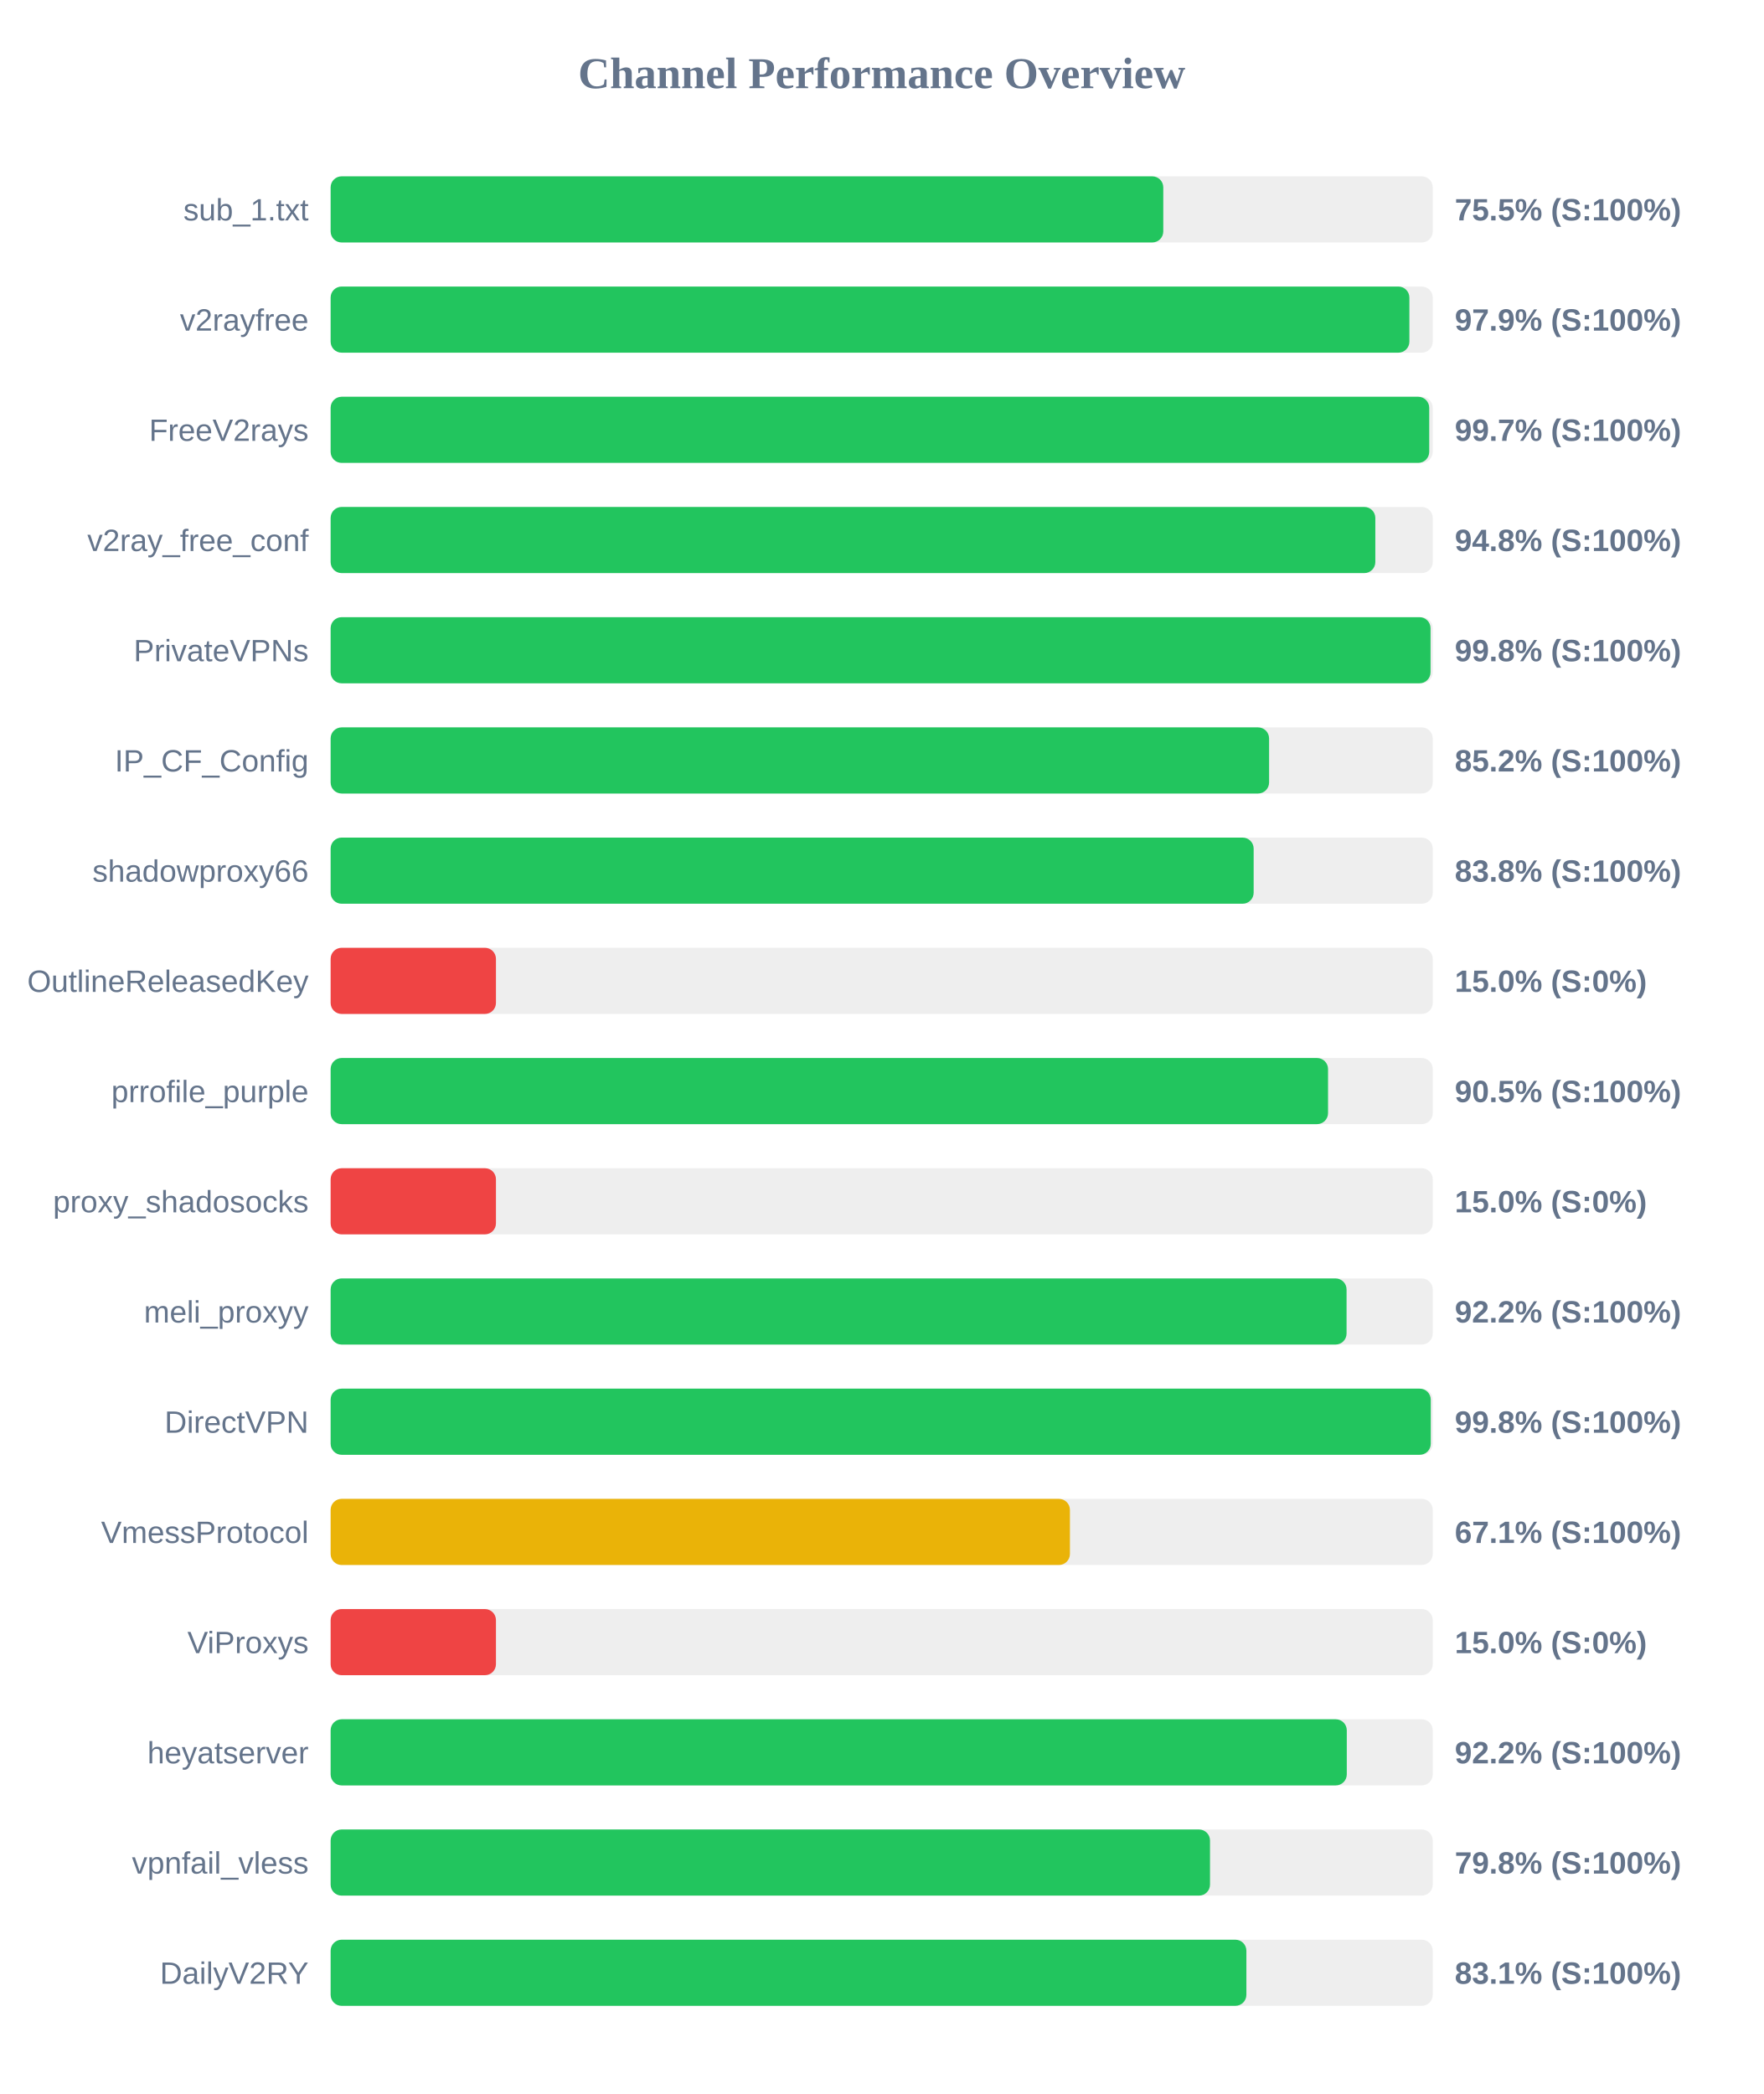
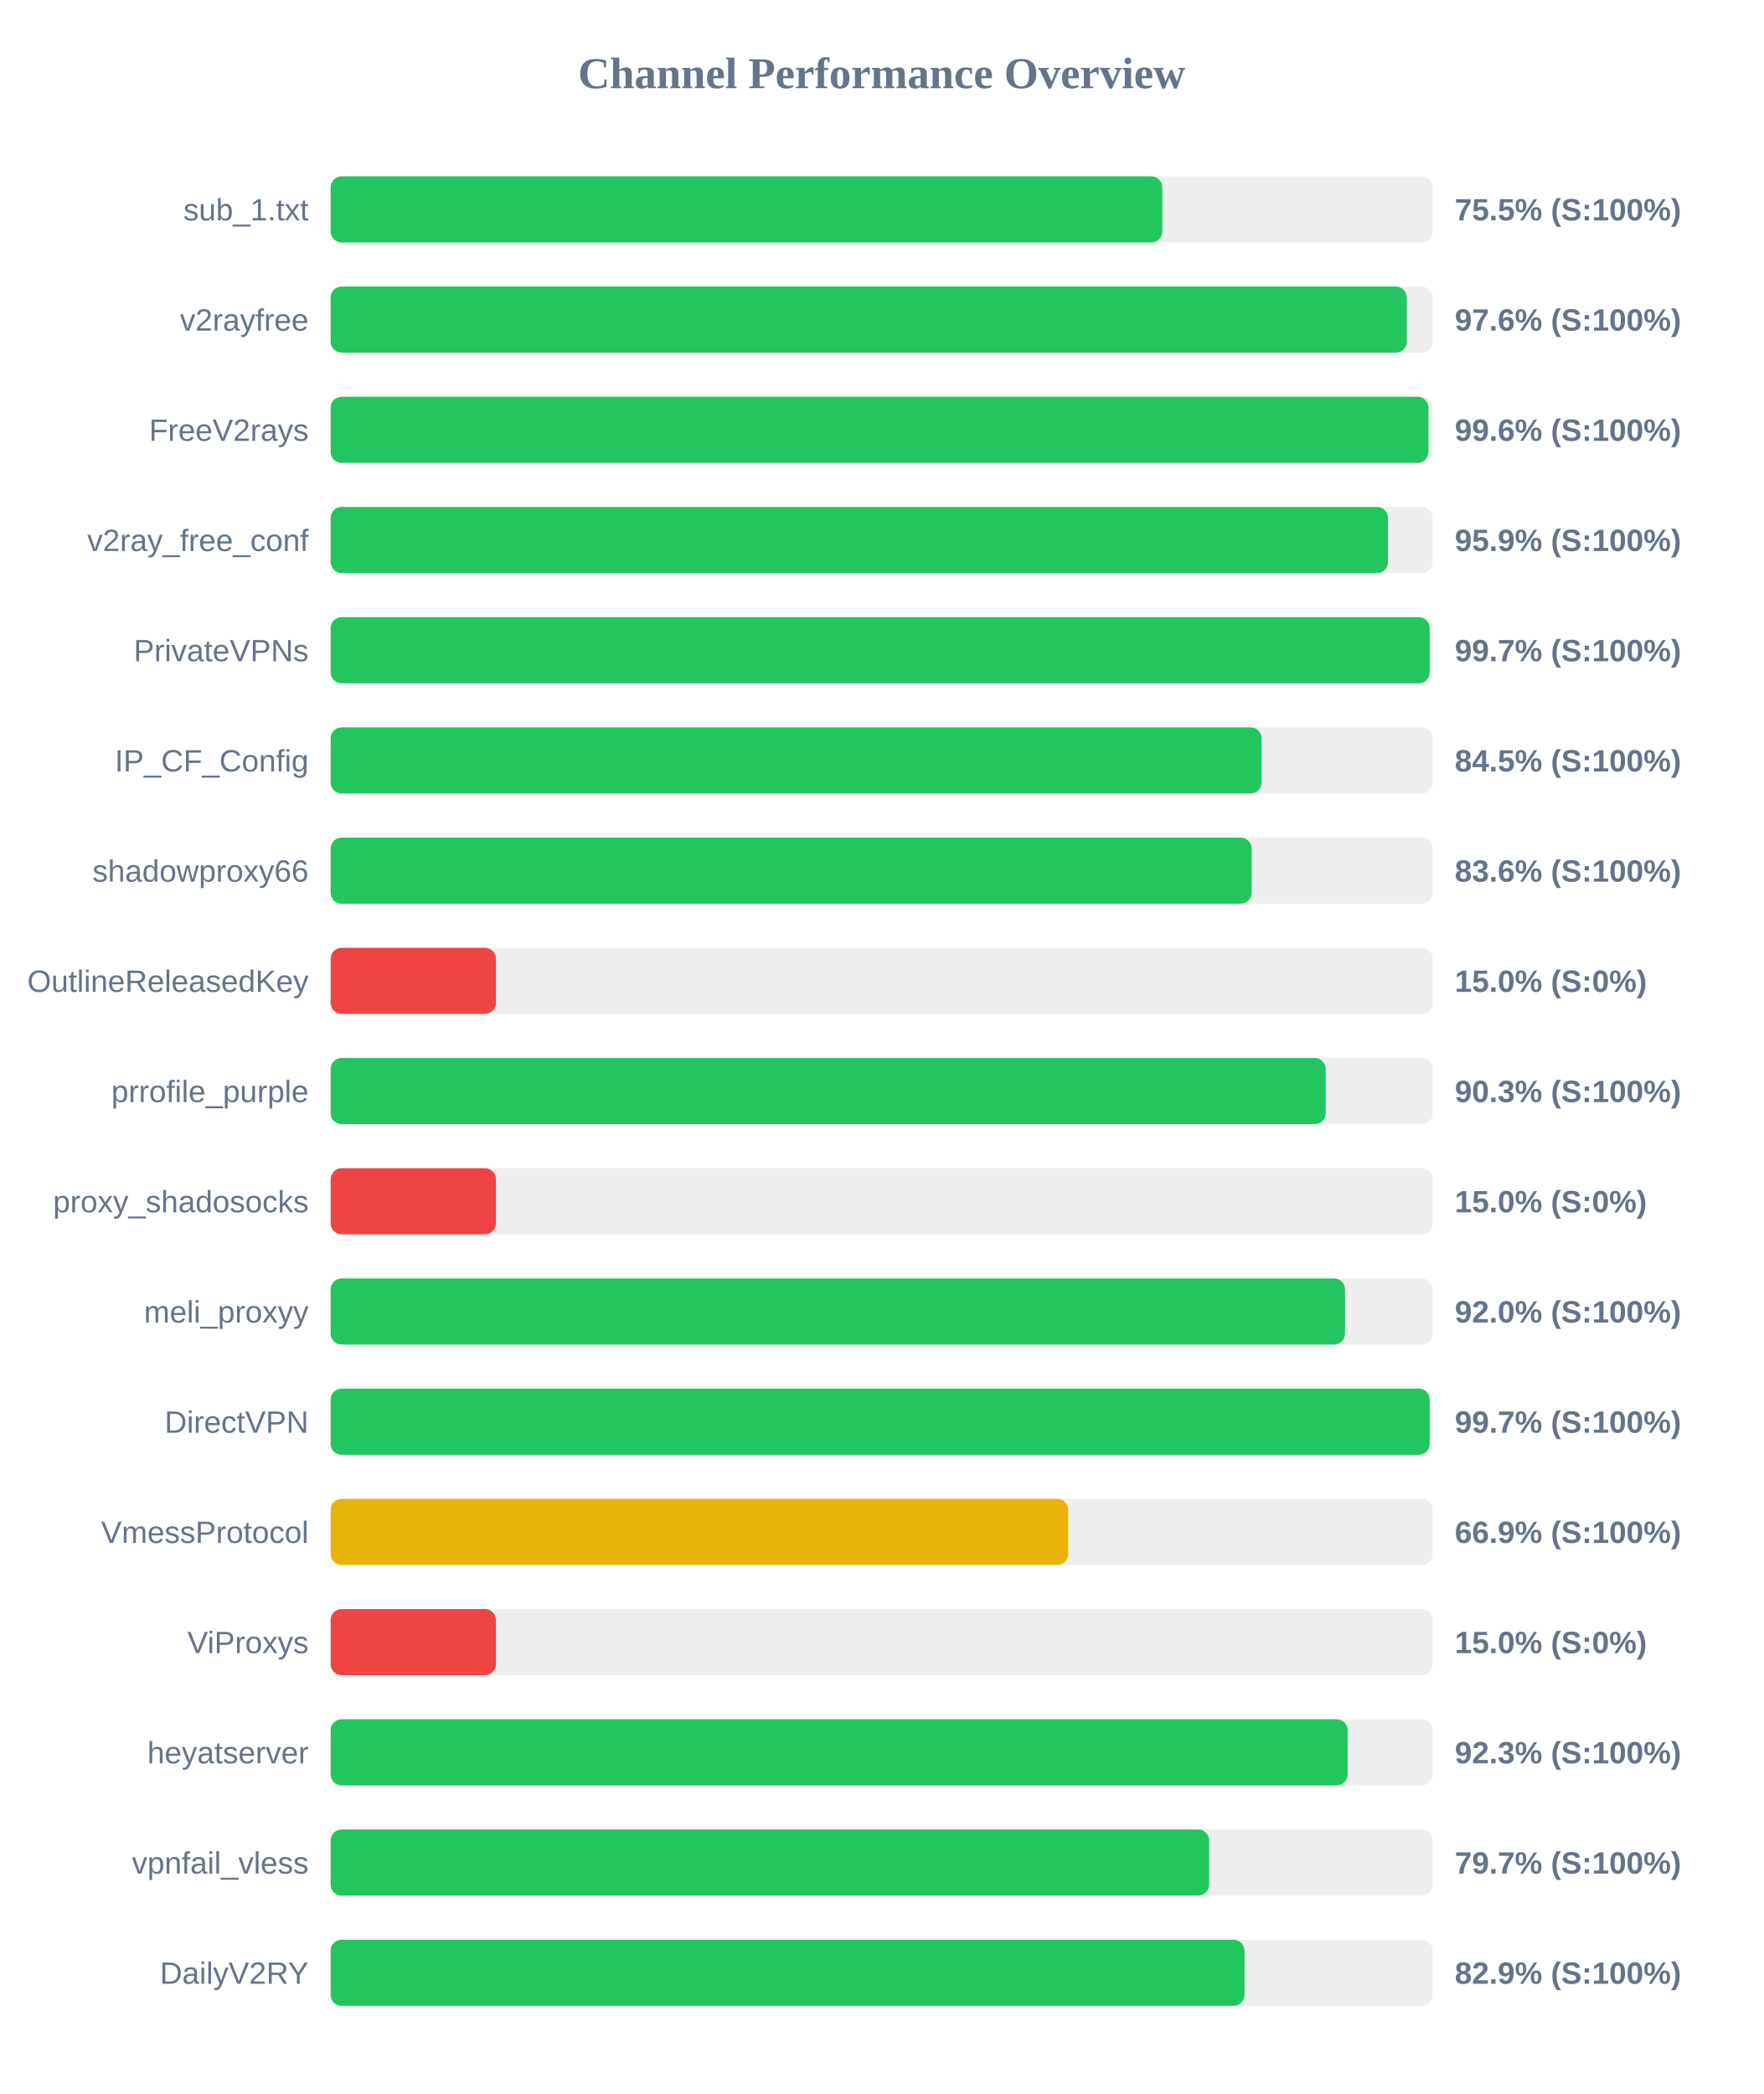
<svg xmlns="http://www.w3.org/2000/svg" width="800" height="950" version="1.1">
  <style>
        .row { font: 14px Arial; fill: #64748b; }
        .score { font: bold 14px Arial; fill: #64748b; }
    </style>
  <text x="400" y="40" text-anchor="middle" font-size="20px" font-weight="bold" fill="#64748b">Channel Performance Overview</text>
  <rect x="150" y="80" width="500" height="30" fill="#eee" rx="5" />
-   <rect x="150" y="80" width="377.75" height="30" fill="#22c55e" rx="5" />
+   <rect x="150" y="80" width="377.3" height="30" fill="#22c55e" rx="5" />
  <text x="140" y="100" text-anchor="end" class="row">sub_1.txt</text>
  <text x="660" y="100" text-anchor="start" class="score">75.5% (S:100%)</text>
  <rect x="150" y="130" width="500" height="30" fill="#eee" rx="5" />
-   <rect x="150" y="130" width="489.4" height="30" fill="#22c55e" rx="5" />
+   <rect x="150" y="130" width="488.2" height="30" fill="#22c55e" rx="5" />
  <text x="140" y="150" text-anchor="end" class="row">v2rayfree</text>
-   <text x="660" y="150" text-anchor="start" class="score">97.9% (S:100%)</text>
+   <text x="660" y="150" text-anchor="start" class="score">97.6% (S:100%)</text>
  <rect x="150" y="180" width="500" height="30" fill="#eee" rx="5" />
-   <rect x="150" y="180" width="498.4" height="30" fill="#22c55e" rx="5" />
+   <rect x="150" y="180" width="498.05" height="30" fill="#22c55e" rx="5" />
  <text x="140" y="200" text-anchor="end" class="row">FreeV2rays</text>
-   <text x="660" y="200" text-anchor="start" class="score">99.7% (S:100%)</text>
+   <text x="660" y="200" text-anchor="start" class="score">99.6% (S:100%)</text>
  <rect x="150" y="230" width="500" height="30" fill="#eee" rx="5" />
-   <rect x="150" y="230" width="473.95" height="30" fill="#22c55e" rx="5" />
+   <rect x="150" y="230" width="479.7" height="30" fill="#22c55e" rx="5" />
  <text x="140" y="250" text-anchor="end" class="row">v2ray_free_conf</text>
-   <text x="660" y="250" text-anchor="start" class="score">94.8% (S:100%)</text>
+   <text x="660" y="250" text-anchor="start" class="score">95.9% (S:100%)</text>
  <rect x="150" y="280" width="500" height="30" fill="#eee" rx="5" />
-   <rect x="150" y="280" width="499.0" height="30" fill="#22c55e" rx="5" />
+   <rect x="150" y="280" width="498.6" height="30" fill="#22c55e" rx="5" />
  <text x="140" y="300" text-anchor="end" class="row">PrivateVPNs</text>
-   <text x="660" y="300" text-anchor="start" class="score">99.8% (S:100%)</text>
+   <text x="660" y="300" text-anchor="start" class="score">99.7% (S:100%)</text>
  <rect x="150" y="330" width="500" height="30" fill="#eee" rx="5" />
-   <rect x="150" y="330" width="425.75" height="30" fill="#22c55e" rx="5" />
+   <rect x="150" y="330" width="422.35" height="30" fill="#22c55e" rx="5" />
  <text x="140" y="350" text-anchor="end" class="row">IP_CF_Config</text>
-   <text x="660" y="350" text-anchor="start" class="score">85.2% (S:100%)</text>
+   <text x="660" y="350" text-anchor="start" class="score">84.5% (S:100%)</text>
  <rect x="150" y="380" width="500" height="30" fill="#eee" rx="5" />
-   <rect x="150" y="380" width="418.75" height="30" fill="#22c55e" rx="5" />
+   <rect x="150" y="380" width="417.85" height="30" fill="#22c55e" rx="5" />
  <text x="140" y="400" text-anchor="end" class="row">shadowproxy66</text>
-   <text x="660" y="400" text-anchor="start" class="score">83.8% (S:100%)</text>
+   <text x="660" y="400" text-anchor="start" class="score">83.6% (S:100%)</text>
  <rect x="150" y="430" width="500" height="30" fill="#eee" rx="5" />
  <rect x="150" y="430" width="75.0" height="30" fill="#ef4444" rx="5" />
  <text x="140" y="450" text-anchor="end" class="row">OutlineReleasedKey</text>
  <text x="660" y="450" text-anchor="start" class="score">15.0% (S:0%)</text>
  <rect x="150" y="480" width="500" height="30" fill="#eee" rx="5" />
-   <rect x="150" y="480" width="452.5" height="30" fill="#22c55e" rx="5" />
+   <rect x="150" y="480" width="451.45" height="30" fill="#22c55e" rx="5" />
  <text x="140" y="500" text-anchor="end" class="row">prrofile_purple</text>
-   <text x="660" y="500" text-anchor="start" class="score">90.5% (S:100%)</text>
+   <text x="660" y="500" text-anchor="start" class="score">90.3% (S:100%)</text>
  <rect x="150" y="530" width="500" height="30" fill="#eee" rx="5" />
  <rect x="150" y="530" width="75.0" height="30" fill="#ef4444" rx="5" />
  <text x="140" y="550" text-anchor="end" class="row">proxy_shadosocks</text>
  <text x="660" y="550" text-anchor="start" class="score">15.0% (S:0%)</text>
  <rect x="150" y="580" width="500" height="30" fill="#eee" rx="5" />
-   <rect x="150" y="580" width="460.9" height="30" fill="#22c55e" rx="5" />
+   <rect x="150" y="580" width="460.2" height="30" fill="#22c55e" rx="5" />
  <text x="140" y="600" text-anchor="end" class="row">meli_proxyy</text>
-   <text x="660" y="600" text-anchor="start" class="score">92.2% (S:100%)</text>
+   <text x="660" y="600" text-anchor="start" class="score">92.0% (S:100%)</text>
  <rect x="150" y="630" width="500" height="30" fill="#eee" rx="5" />
-   <rect x="150" y="630" width="499.1" height="30" fill="#22c55e" rx="5" />
+   <rect x="150" y="630" width="498.6" height="30" fill="#22c55e" rx="5" />
  <text x="140" y="650" text-anchor="end" class="row">DirectVPN</text>
-   <text x="660" y="650" text-anchor="start" class="score">99.8% (S:100%)</text>
+   <text x="660" y="650" text-anchor="start" class="score">99.7% (S:100%)</text>
  <rect x="150" y="680" width="500" height="30" fill="#eee" rx="5" />
-   <rect x="150" y="680" width="335.4" height="30" fill="#eab308" rx="5" />
+   <rect x="150" y="680" width="334.6" height="30" fill="#eab308" rx="5" />
  <text x="140" y="700" text-anchor="end" class="row">VmessProtocol</text>
-   <text x="660" y="700" text-anchor="start" class="score">67.1% (S:100%)</text>
+   <text x="660" y="700" text-anchor="start" class="score">66.9% (S:100%)</text>
  <rect x="150" y="730" width="500" height="30" fill="#eee" rx="5" />
  <rect x="150" y="730" width="75.0" height="30" fill="#ef4444" rx="5" />
  <text x="140" y="750" text-anchor="end" class="row">ViProxys</text>
  <text x="660" y="750" text-anchor="start" class="score">15.0% (S:0%)</text>
  <rect x="150" y="780" width="500" height="30" fill="#eee" rx="5" />
-   <rect x="150" y="780" width="461.0" height="30" fill="#22c55e" rx="5" />
+   <rect x="150" y="780" width="461.4" height="30" fill="#22c55e" rx="5" />
  <text x="140" y="800" text-anchor="end" class="row">heyatserver</text>
-   <text x="660" y="800" text-anchor="start" class="score">92.2% (S:100%)</text>
+   <text x="660" y="800" text-anchor="start" class="score">92.3% (S:100%)</text>
  <rect x="150" y="830" width="500" height="30" fill="#eee" rx="5" />
-   <rect x="150" y="830" width="398.95" height="30" fill="#22c55e" rx="5" />
+   <rect x="150" y="830" width="398.55" height="30" fill="#22c55e" rx="5" />
  <text x="140" y="850" text-anchor="end" class="row">vpnfail_vless</text>
-   <text x="660" y="850" text-anchor="start" class="score">79.8% (S:100%)</text>
+   <text x="660" y="850" text-anchor="start" class="score">79.7% (S:100%)</text>
  <rect x="150" y="880" width="500" height="30" fill="#eee" rx="5" />
-   <rect x="150" y="880" width="415.45" height="30" fill="#22c55e" rx="5" />
+   <rect x="150" y="880" width="414.6" height="30" fill="#22c55e" rx="5" />
  <text x="140" y="900" text-anchor="end" class="row">DailyV2RY</text>
-   <text x="660" y="900" text-anchor="start" class="score">83.1% (S:100%)</text>
+   <text x="660" y="900" text-anchor="start" class="score">82.9% (S:100%)</text>
</svg>
